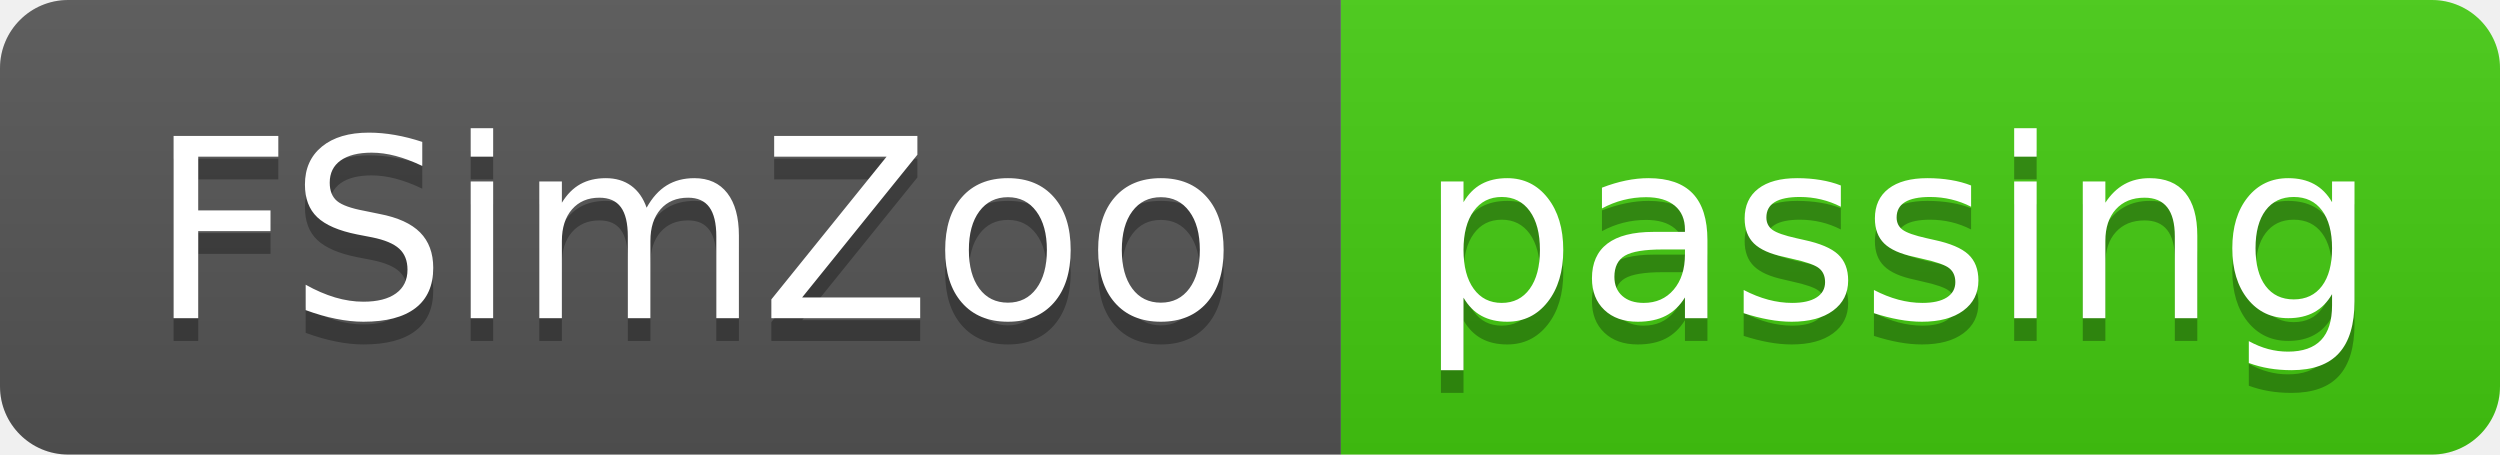
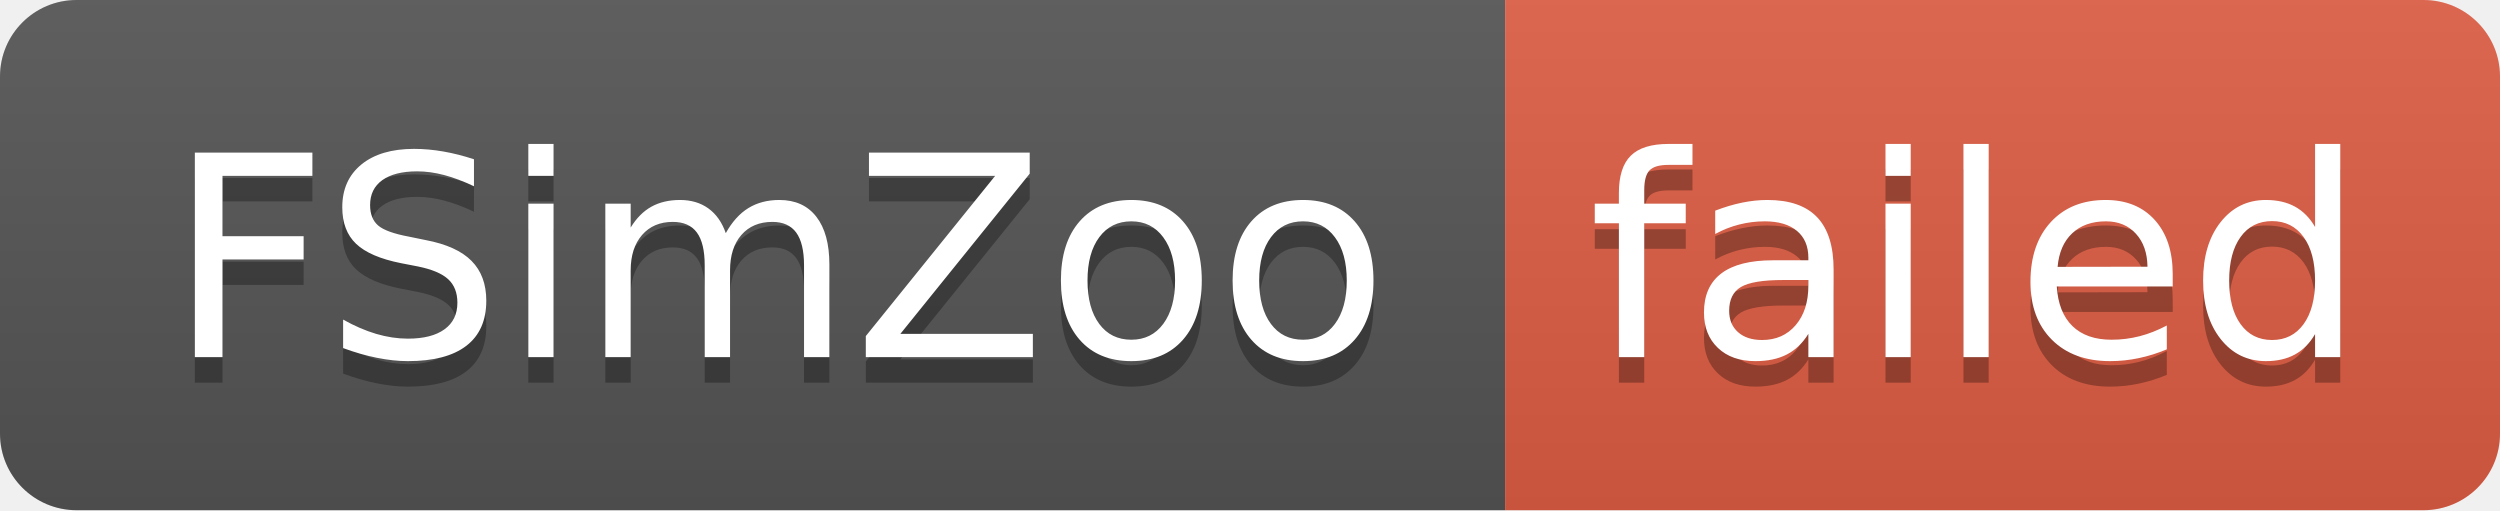
- <svg xmlns="http://www.w3.org/2000/svg" width="110" height="20" role="img" aria-label="FSimZoo: passing">
+ <svg xmlns="http://www.w3.org/2000/svg" width="98" height="20" role="img" aria-label="FSimZoo: failed">
  <linearGradient id="s" x2="0" y2="100%">
    <stop offset="0" stop-color="#bbb" stop-opacity=".1" />
    <stop offset="1" stop-opacity=".1" />
  </linearGradient>
  <clipPath id="r">
-     <rect width="110" height="20" rx="3" fill="#fff" />
+     <rect width="98" height="20" rx="3" fill="#fff" />
  </clipPath>
  <g clip-path="url(#r)">
    <rect width="59" height="20" fill="#555" />
-     <rect x="59" width="51" height="20" fill="#4c1" />
-     <rect width="110" height="20" fill="url(#s)" />
+     <rect x="59" width="39" height="20" fill="#e05d44" />
+     <rect width="98" height="20" fill="url(#s)" />
  </g>
  <g fill="#fff" text-anchor="middle" font-family="Verdana,Geneva,DejaVu Sans,sans-serif" text-rendering="geometricPrecision" font-size="110">
    <text aria-hidden="true" x="305" y="150" fill="#010101" fill-opacity=".3" transform="scale(.1)" textLength="490">FSimZoo</text>
    <text x="305" y="140" transform="scale(.1)" fill="#fff" textLength="490">FSimZoo</text>
-     <text aria-hidden="true" x="835" y="150" fill="#010101" fill-opacity=".3" transform="scale(.1)" textLength="410">passing</text>
-     <text x="835" y="140" transform="scale(.1)" fill="#fff" textLength="410">passing</text>
+     <text aria-hidden="true" x="775" y="150" fill="#010101" fill-opacity=".3" transform="scale(.1)" textLength="290">failed</text>
+     <text x="775" y="140" transform="scale(.1)" fill="#fff" textLength="290">failed</text>
  </g>
</svg>
